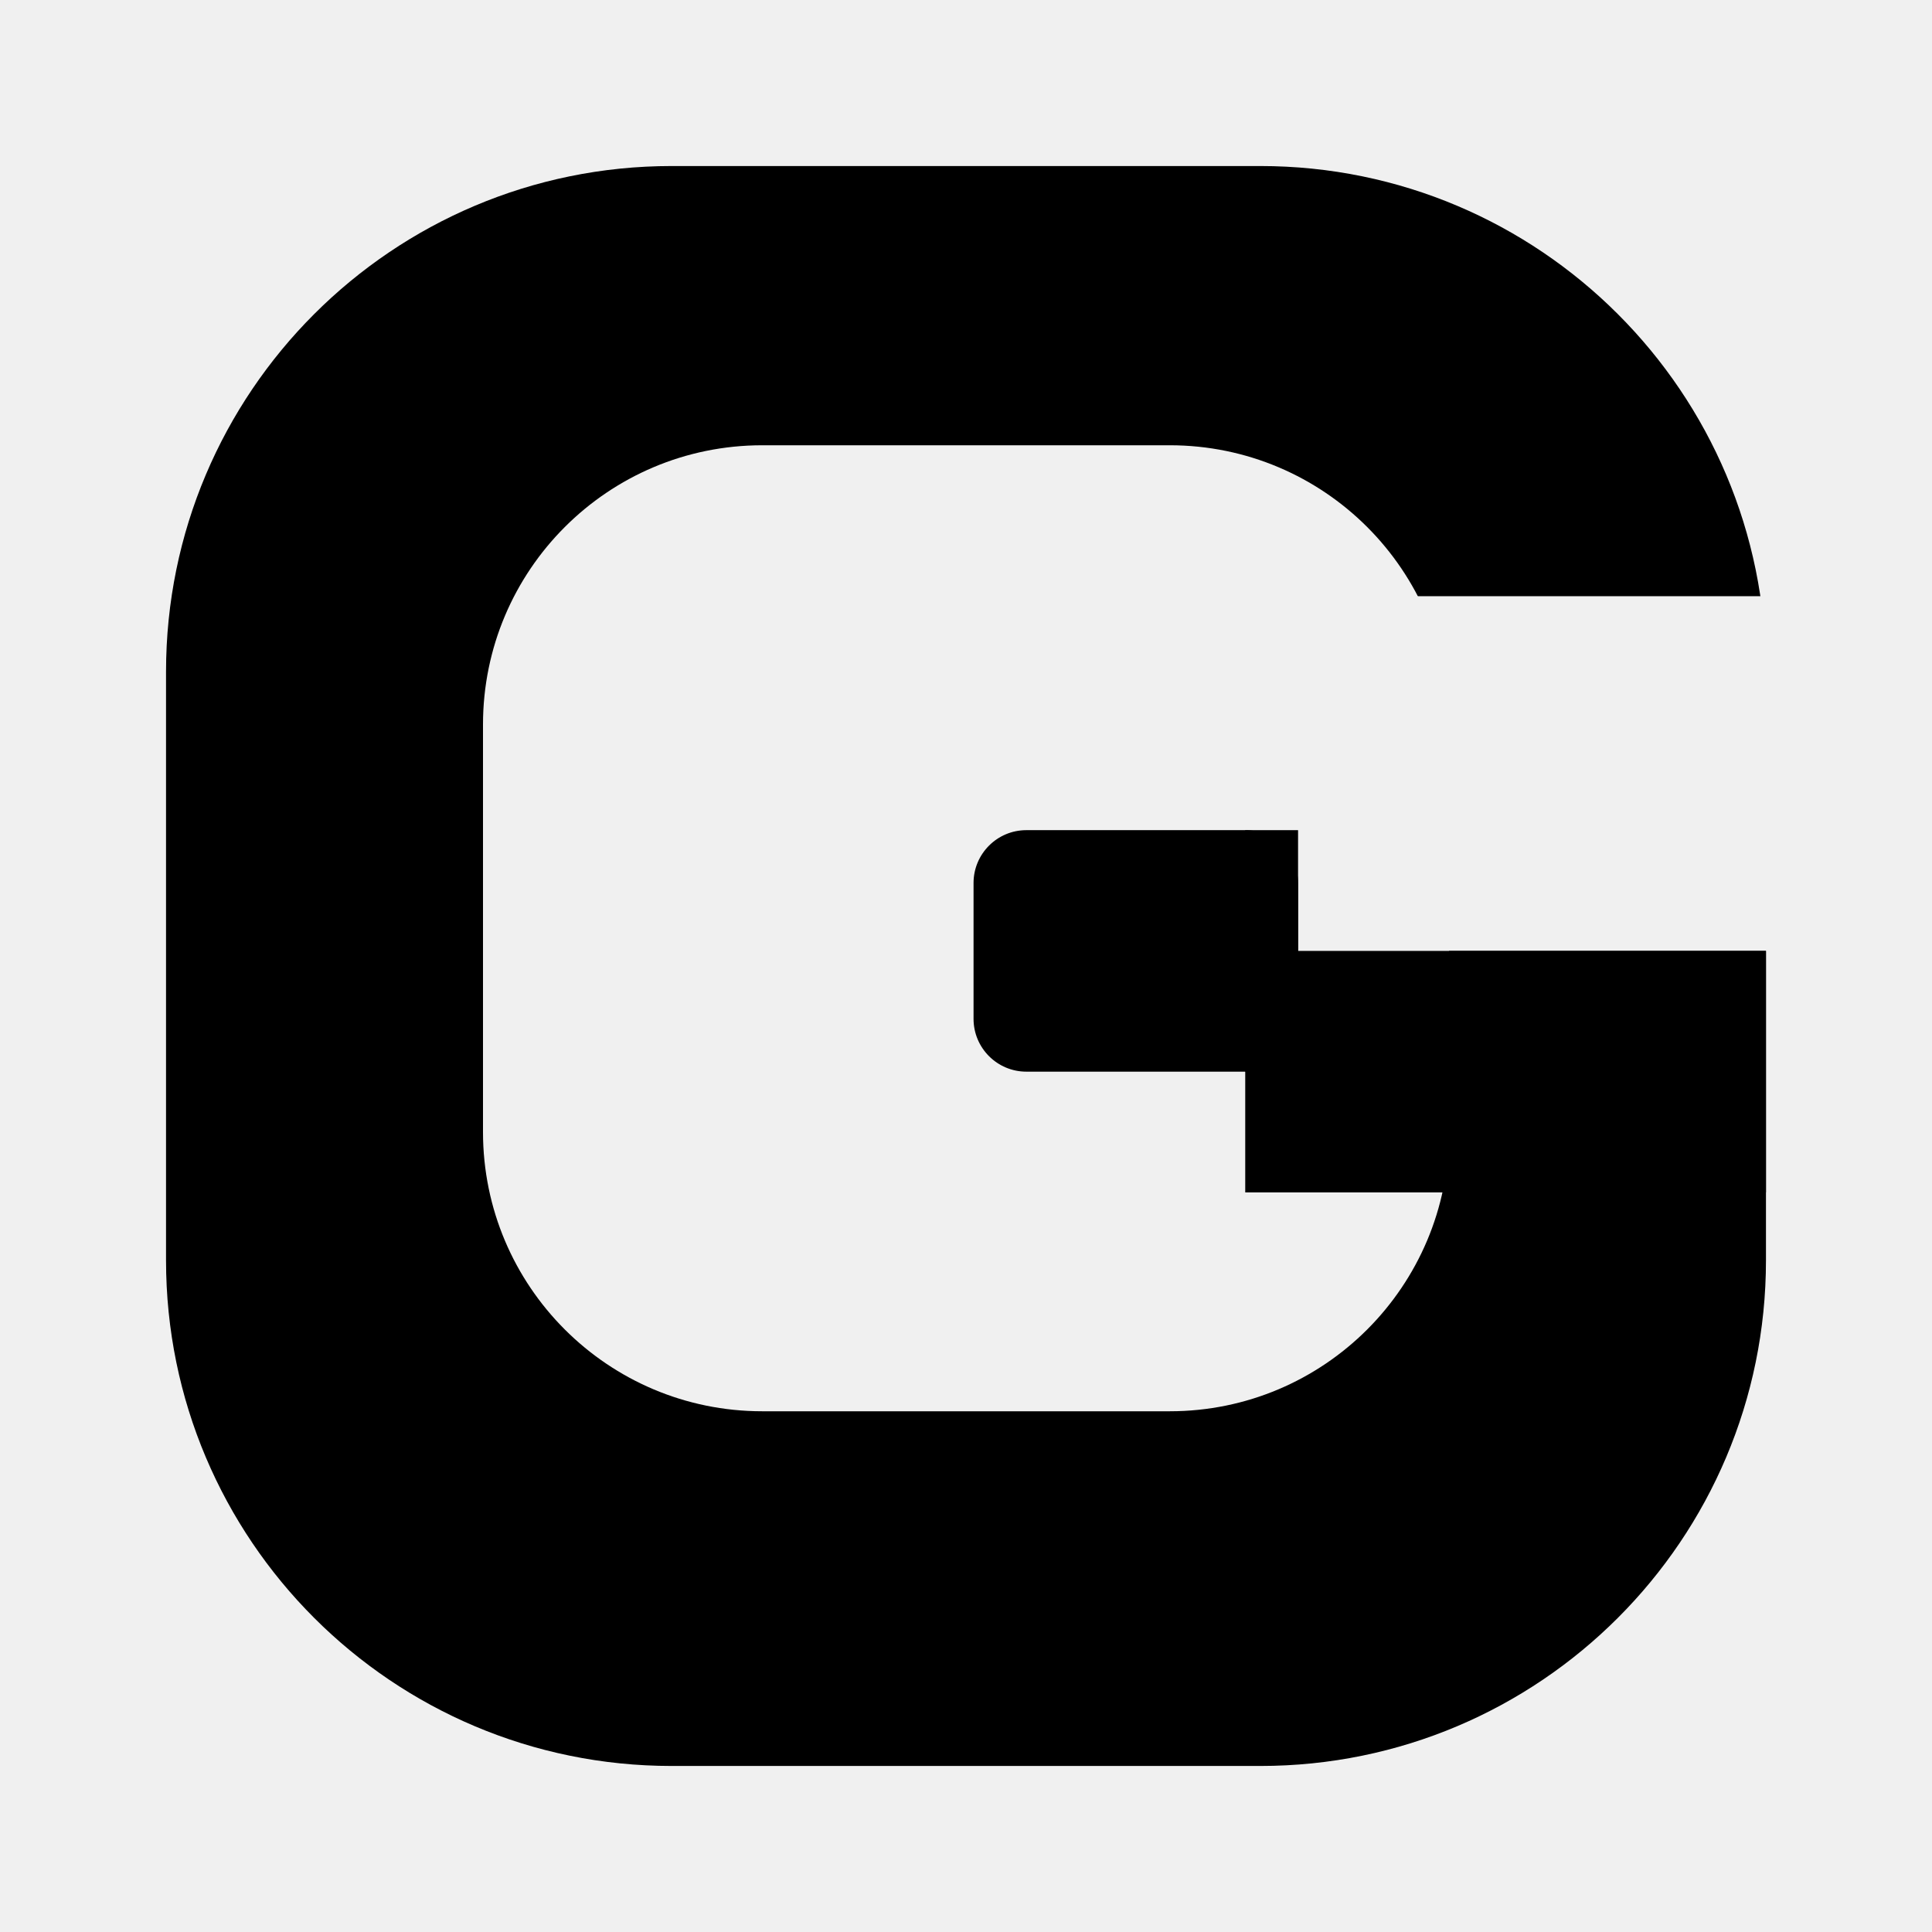
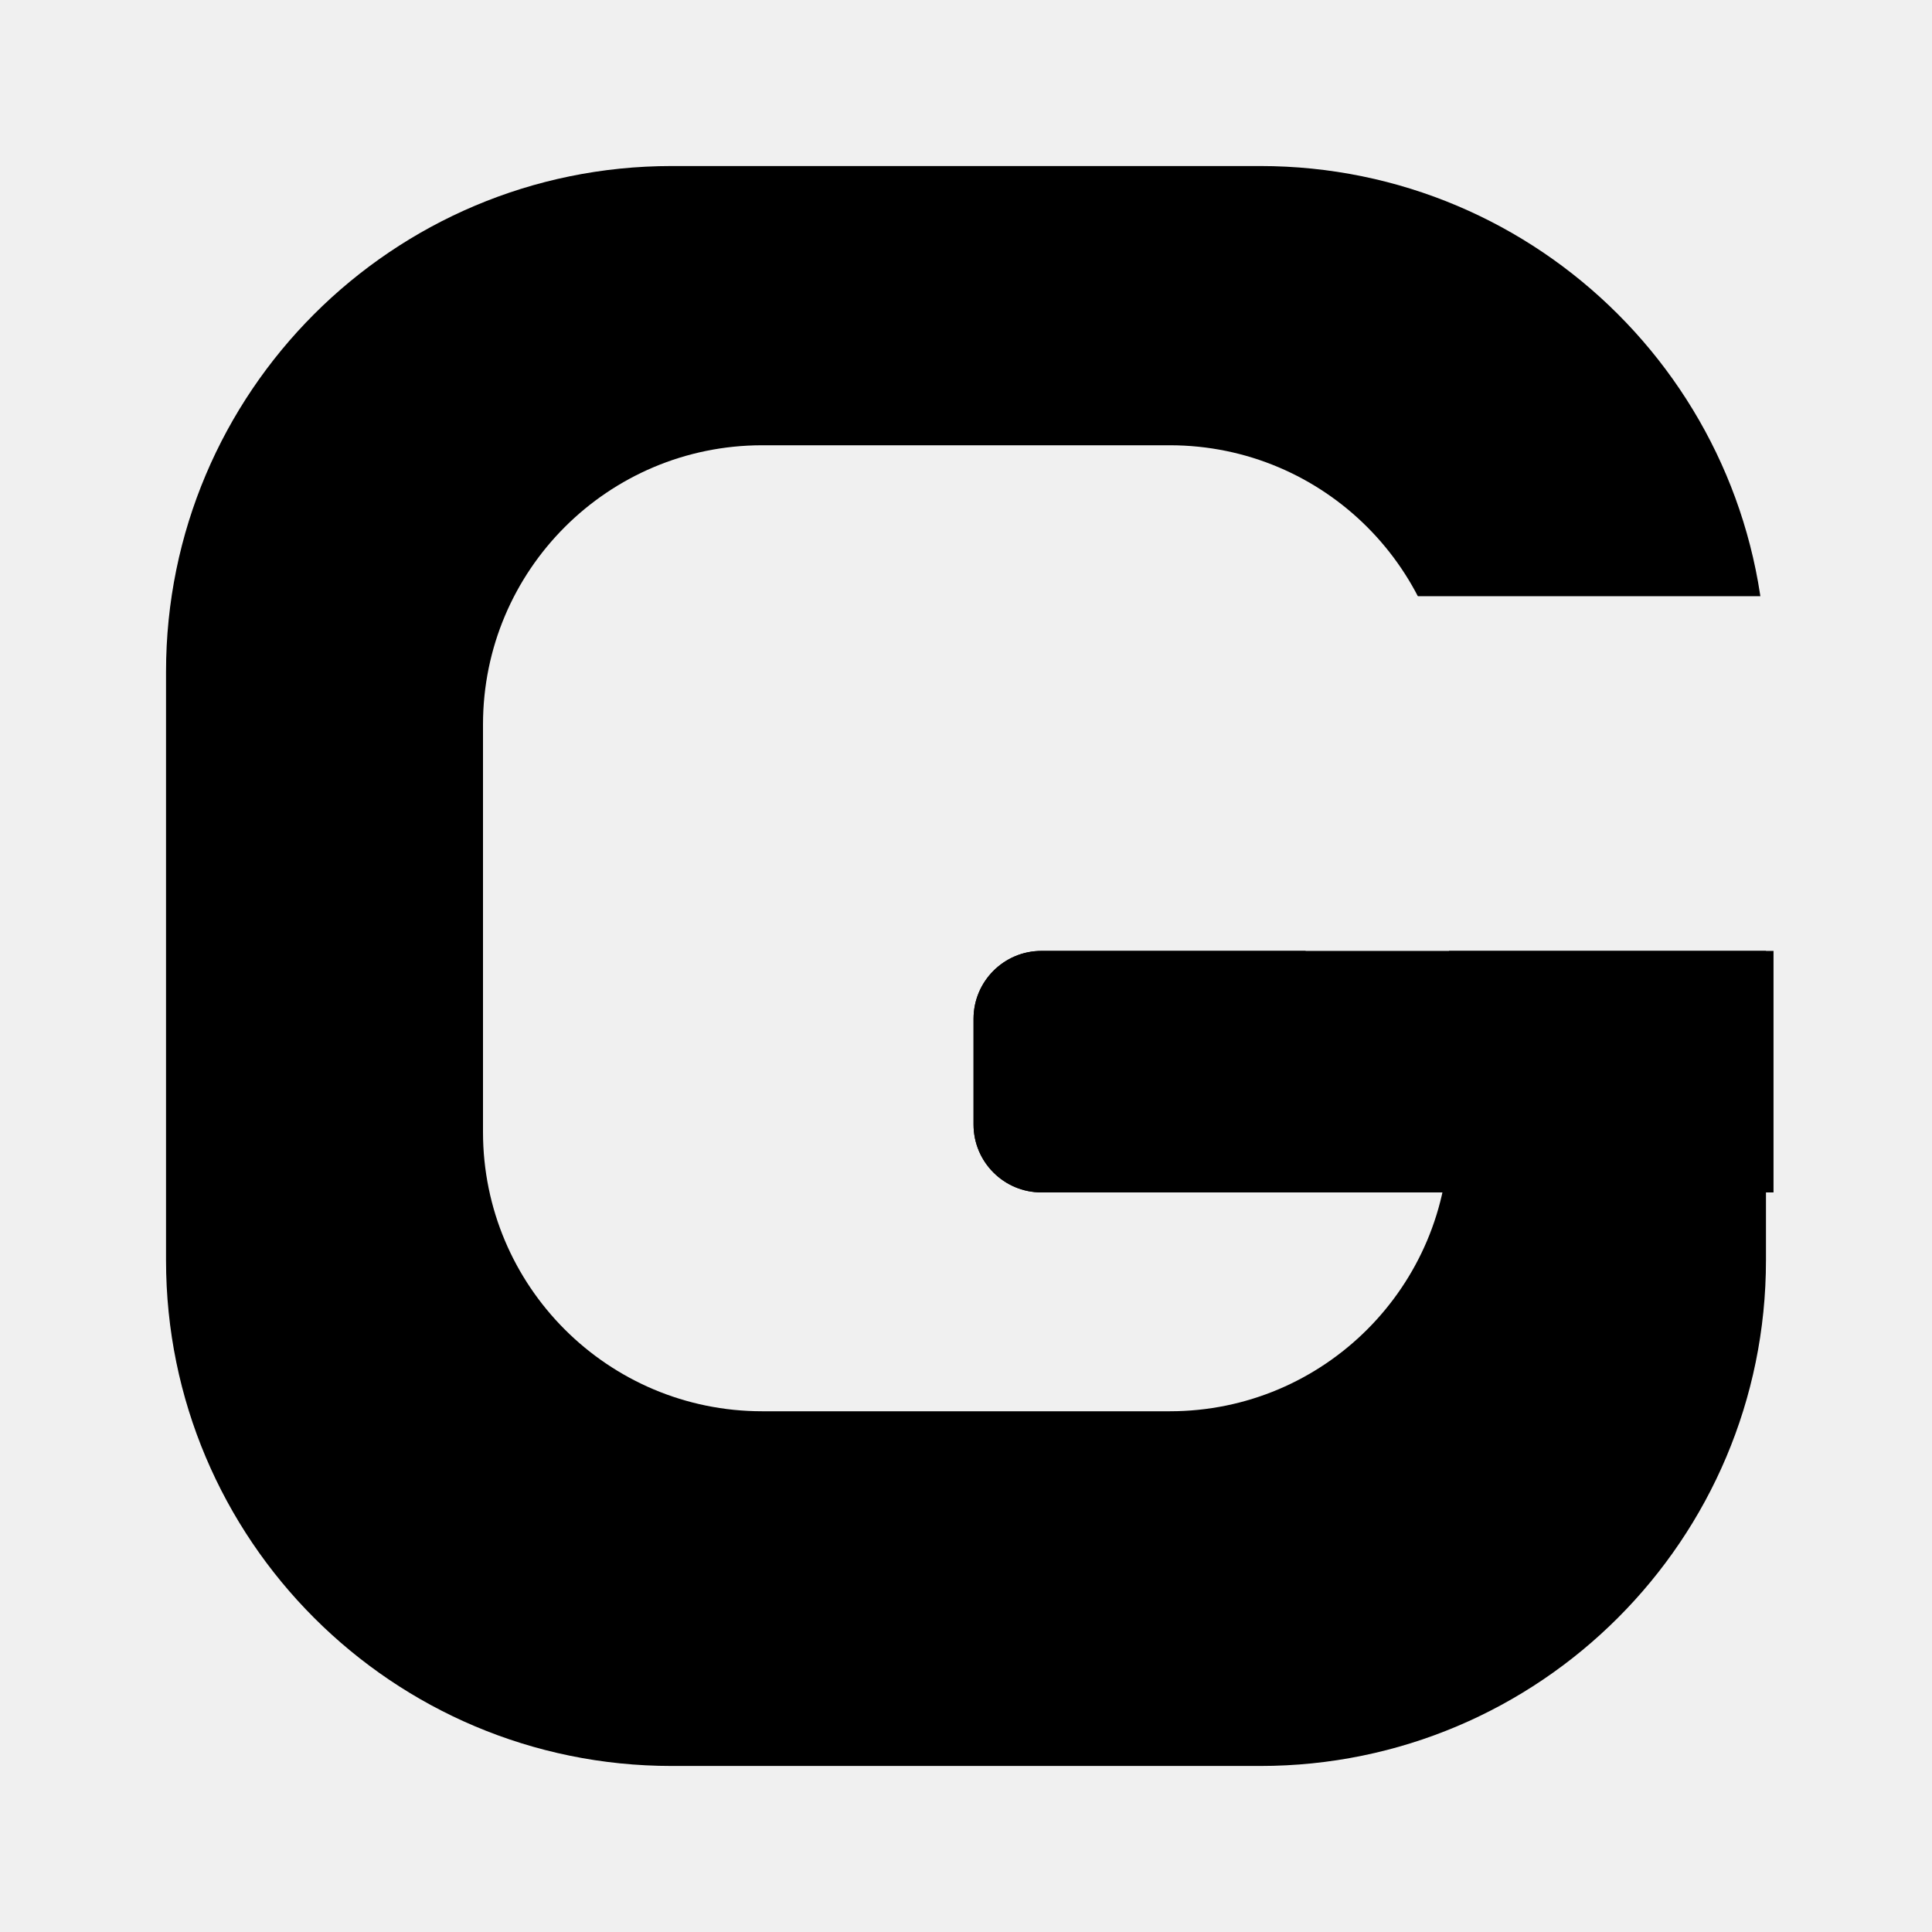
<svg xmlns="http://www.w3.org/2000/svg" viewBox="0 0 512 512" width="512" height="512" role="img" aria-label="Gradr">
  <defs>
    <mask id="mono-ring" maskUnits="userSpaceOnUse" x="0" y="0" width="512" height="512">
      <rect width="512" height="512" fill="#000" />
      <path d="M 178 44 H 334 A 134 134 0 0 1 468 178 V 334 A 134 134 0 0 1 334 468 H 178 A 134 134 0 0 1 44 334 V 178 A 134 134 0 0 1 178 44 Z" fill="#fff" />
      <path d="M 202 118 H 310 A 74 74 0 0 1 384 192 V 300 A 74 74 0 0 1 310 374 H 202 A 74 74 0 0 1 128 300 V 192 A 74 74 0 0 1 202 118 Z" fill="#000" />
      <path d="M 300 158 L 512 158 L 512 252 L 300 252 Z" fill="#000" />
    </mask>
  </defs>
  <rect width="512" height="512" fill="currentColor" mask="url(#mono-ring)" />
-   <rect x="330" y="252" width="138" height="64" fill="currentColor" />
-   <rect x="258" y="220" width="86" height="64" rx="14" fill="currentColor" />
-   <rect x="330" y="220" width="14" height="64" fill="currentColor" />
+   <path d="M 276 252 H 470 V 316 H 276 A 18 18 0 0 1 258 298 V 270 A 18 18 0 0 1 276 252 Z" fill="currentColor" />
+   <path d="M 276 252 H 346 V 316 H 276 A 18 18 0 0 1 258 298 V 270 A 18 18 0 0 1 276 252 Z" fill="currentColor" />
</svg>
